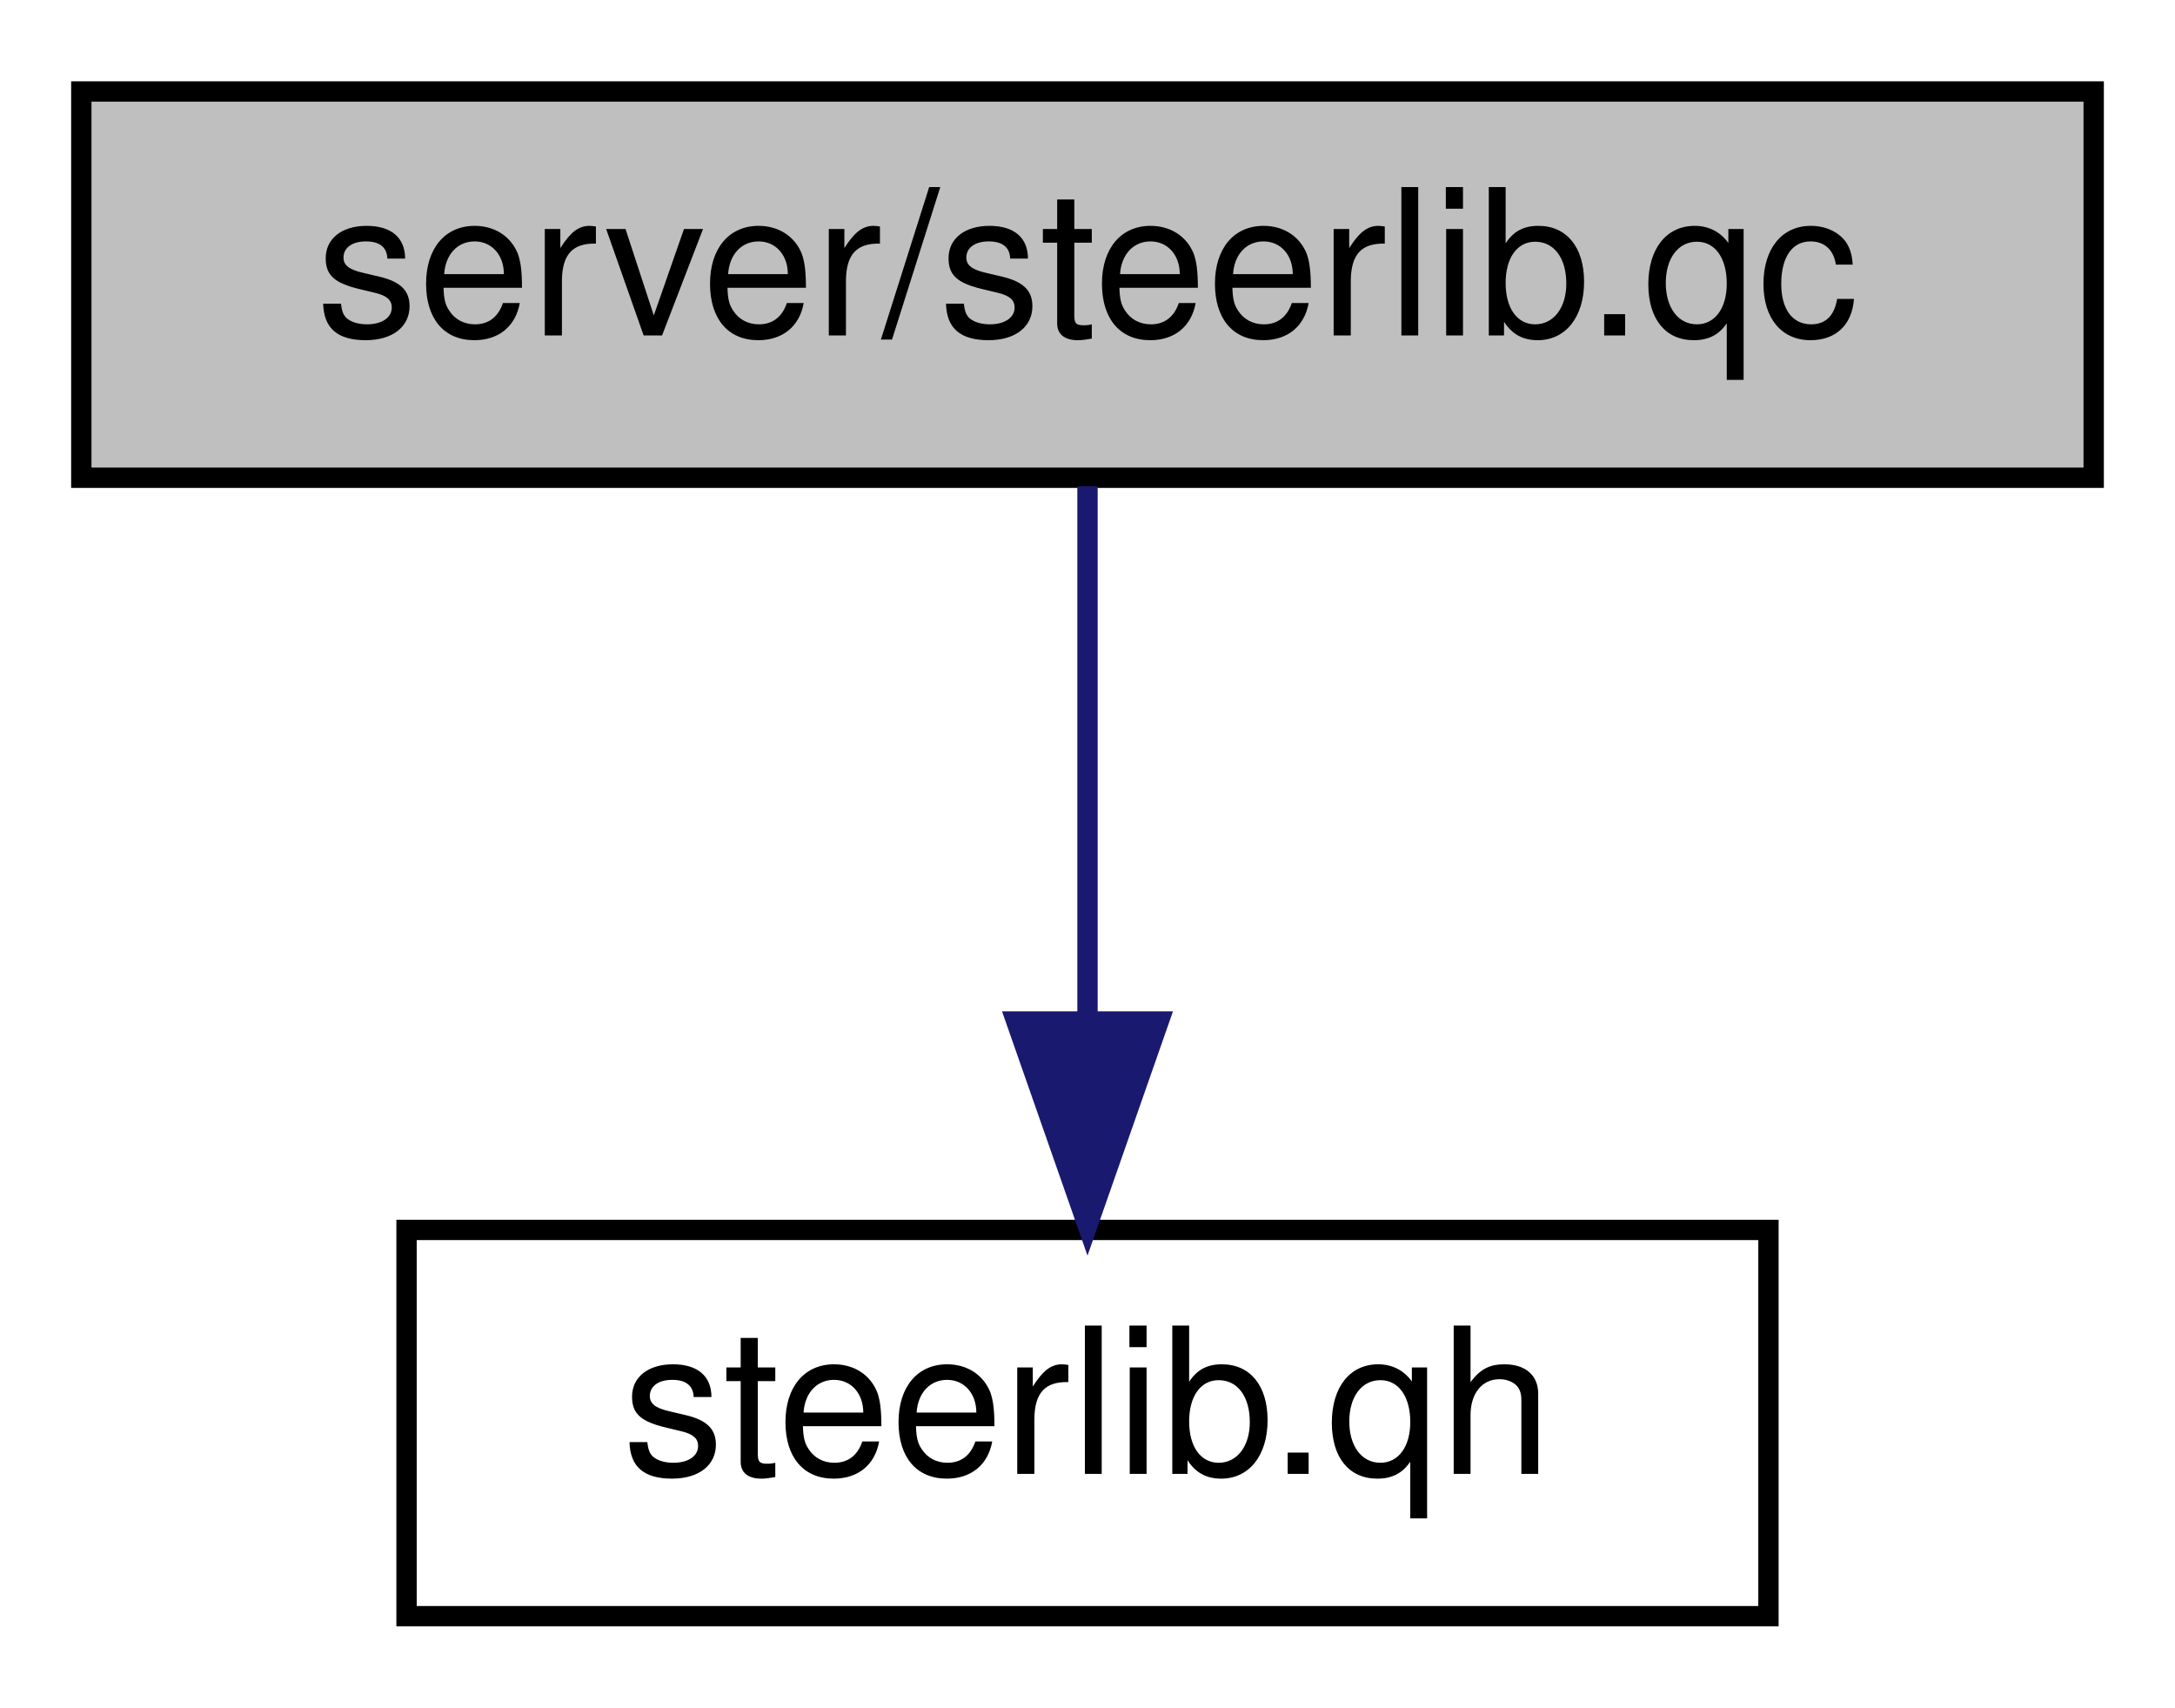
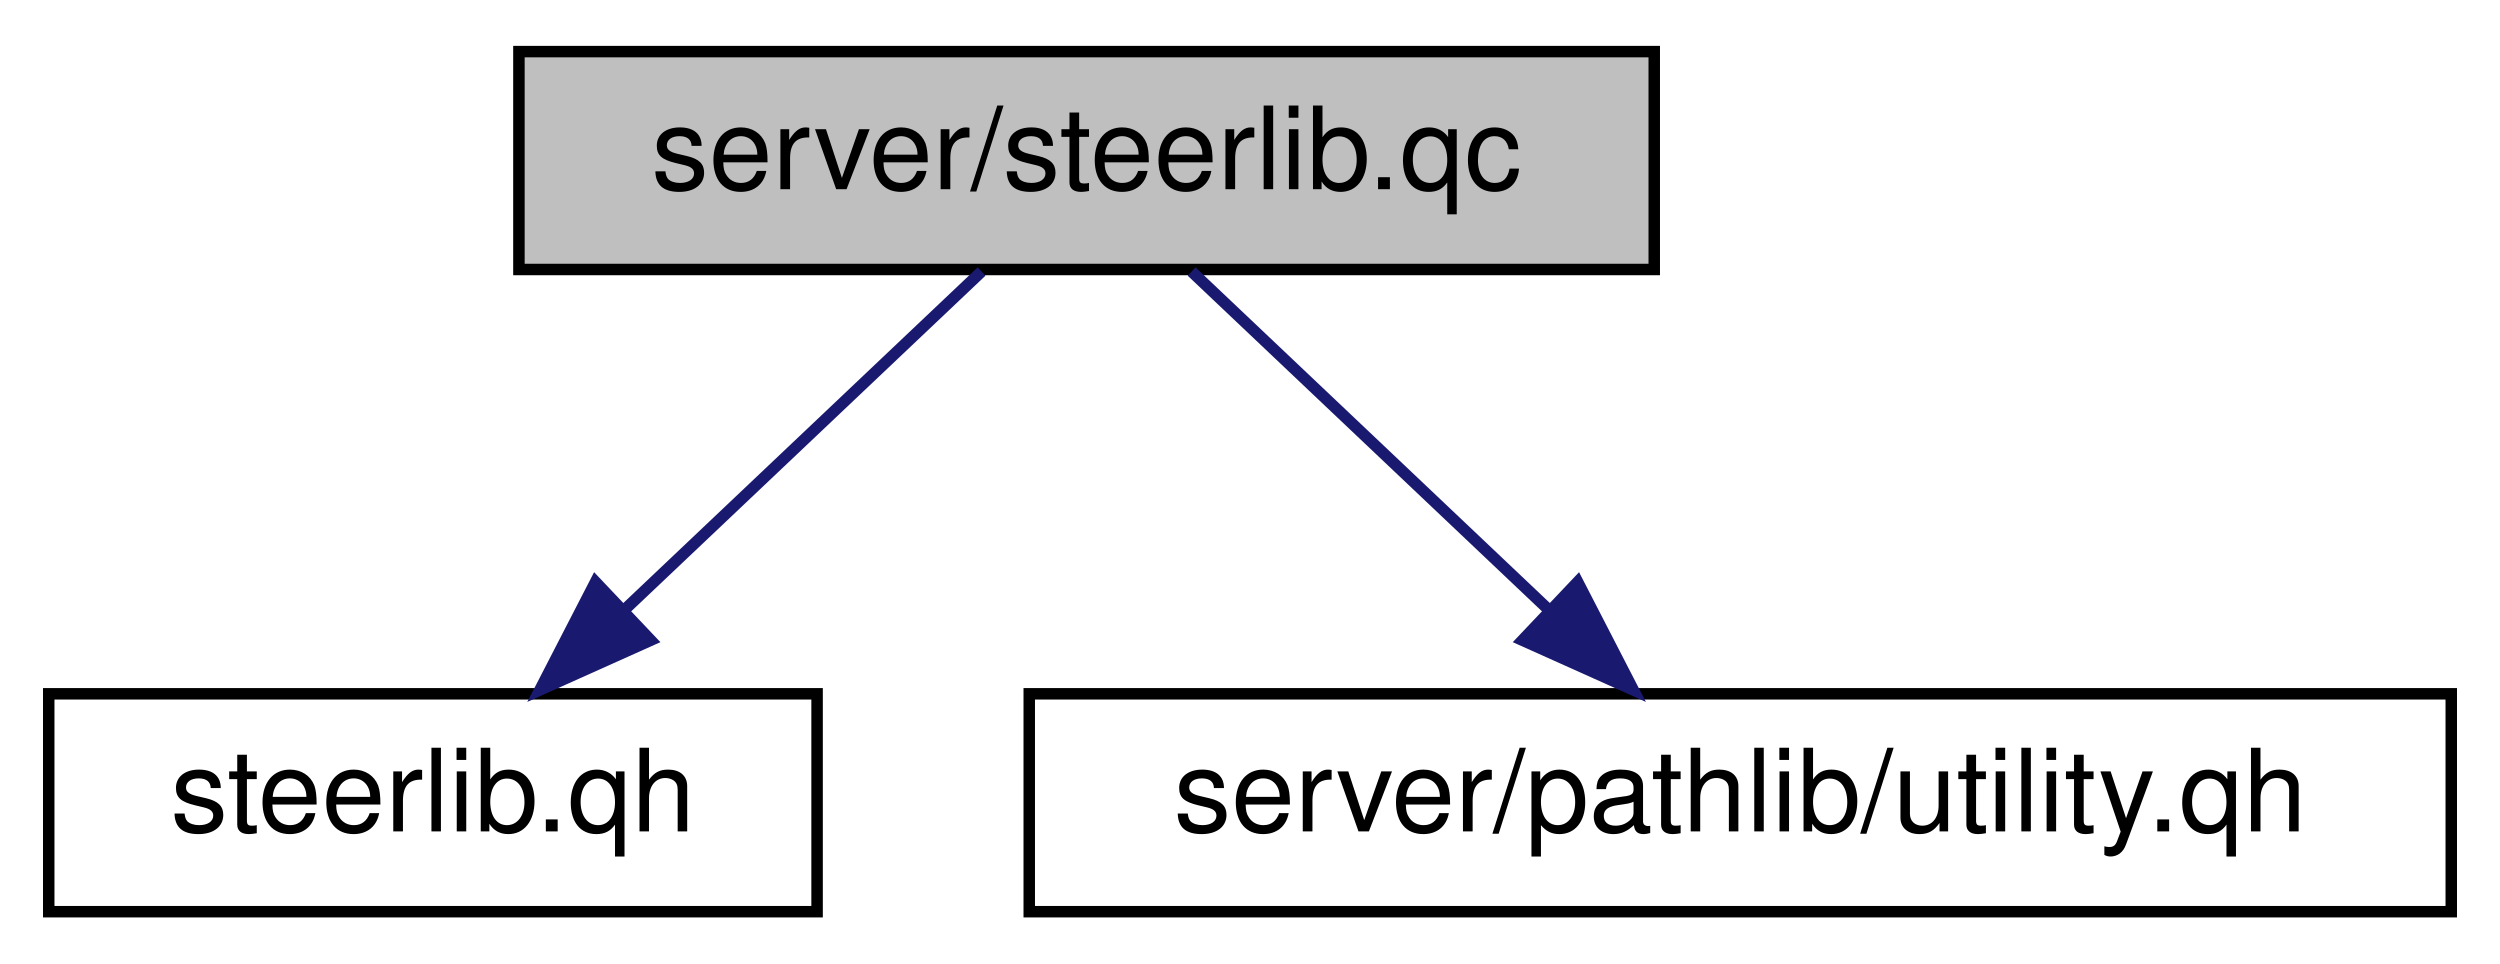
- <svg xmlns="http://www.w3.org/2000/svg" xmlns:xlink="http://www.w3.org/1999/xlink" width="107pt" height="84pt" viewBox="0.00 0.00 107.00 84.00">
+ <svg xmlns="http://www.w3.org/2000/svg" xmlns:xlink="http://www.w3.org/1999/xlink" width="218pt" height="84pt" viewBox="0.00 0.00 217.50 84.00">
  <g id="graph0" class="graph" transform="scale(1 1) rotate(0) translate(4 80)">
    <g id="node1" class="node">
-       <polygon fill="#bfbfbf" stroke="black" points="0,-56.5 0,-75.5 99,-75.5 99,-56.5 0,-56.5" />
-       <text text-anchor="middle" x="49.5" y="-63.5" font-family="Helvetica,sans-Serif" font-size="10.00">server/steerlib.qc</text>
+       <polygon fill="#bfbfbf" stroke="black" points="41,-56.5 41,-75.5 140,-75.5 140,-56.5 41,-56.5" />
+       <text text-anchor="middle" x="90.5" y="-63.5" font-family="Helvetica,sans-Serif" font-size="10.00">server/steerlib.qc</text>
    </g>
    <g id="node2" class="node">
      <g id="a_node2">
        <a xlink:href="../../da/df7/steerlib_8qh.html" target="_top" xlink:title="steerlib.qh">
-           <polygon fill="none" stroke="black" points="16,-0.5 16,-19.5 83,-19.5 83,-0.5 16,-0.5" />
-           <text text-anchor="middle" x="49.5" y="-7.5" font-family="Helvetica,sans-Serif" font-size="10.00">steerlib.qh</text>
+           <polygon fill="none" stroke="black" points="0,-0.5 0,-19.5 67,-19.5 67,-0.5 0,-0.5" />
+           <text text-anchor="middle" x="33.5" y="-7.5" font-family="Helvetica,sans-Serif" font-size="10.00">steerlib.qh</text>
        </a>
      </g>
    </g>
    <g id="edge1" class="edge">
-       <path fill="none" stroke="midnightblue" d="M49.5,-56.083C49.5,-49.006 49.5,-38.861 49.5,-29.986" />
-       <polygon fill="midnightblue" stroke="midnightblue" points="53,-29.751 49.5,-19.751 46,-29.751 53,-29.751" />
+       <path fill="none" stroke="midnightblue" d="M81.342,-56.324C72.999,-48.42 60.468,-36.548 50.323,-26.938" />
+       <polygon fill="midnightblue" stroke="midnightblue" points="52.491,-24.171 42.825,-19.834 47.677,-29.252 52.491,-24.171" />
+     </g>
+     <g id="node3" class="node">
+       <g id="a_node3">
+         <a xlink:href="../../dc/db9/utility_8qh.html" target="_top" xlink:title="server/pathlib/utility.qh">
+           <polygon fill="none" stroke="black" points="85.5,-0.5 85.5,-19.5 209.5,-19.5 209.5,-0.5 85.5,-0.5" />
+           <text text-anchor="middle" x="147.5" y="-7.5" font-family="Helvetica,sans-Serif" font-size="10.00">server/pathlib/utility.qh</text>
+         </a>
+       </g>
+     </g>
+     <g id="edge2" class="edge">
+       <path fill="none" stroke="midnightblue" d="M99.658,-56.324C108.001,-48.42 120.532,-36.548 130.677,-26.938" />
+       <polygon fill="midnightblue" stroke="midnightblue" points="133.323,-29.252 138.175,-19.834 128.509,-24.171 133.323,-29.252" />
    </g>
  </g>
</svg>
